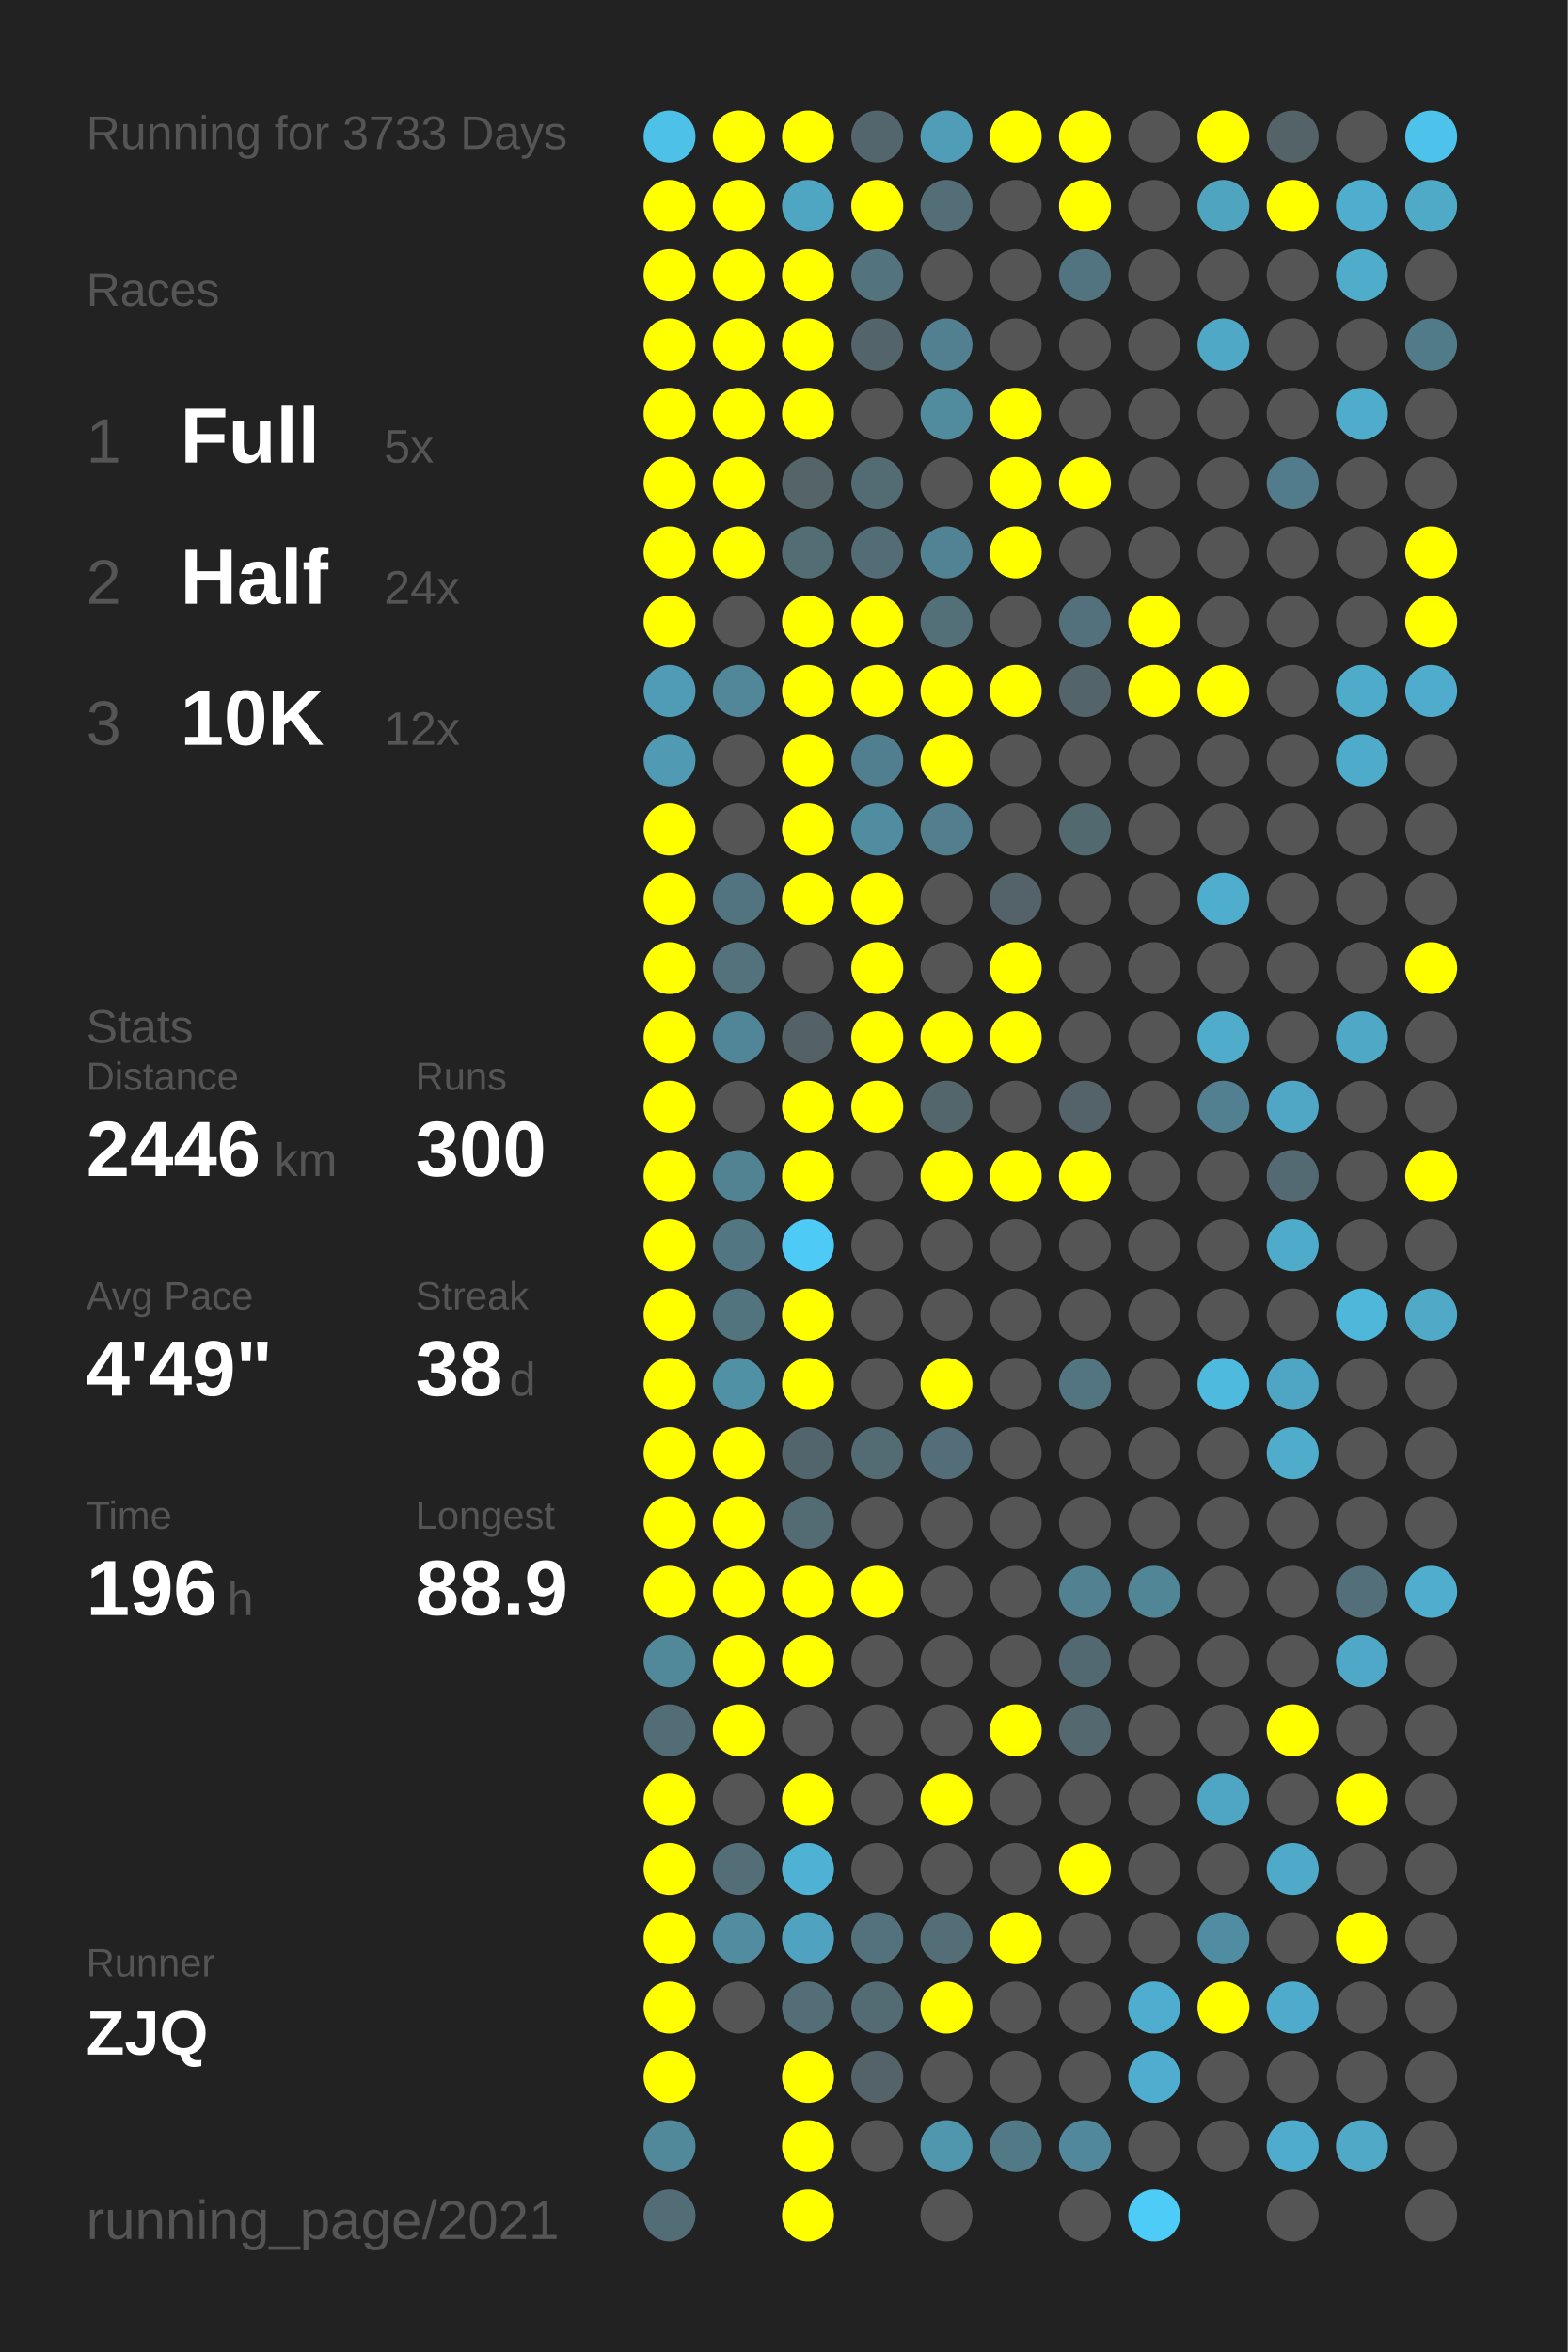
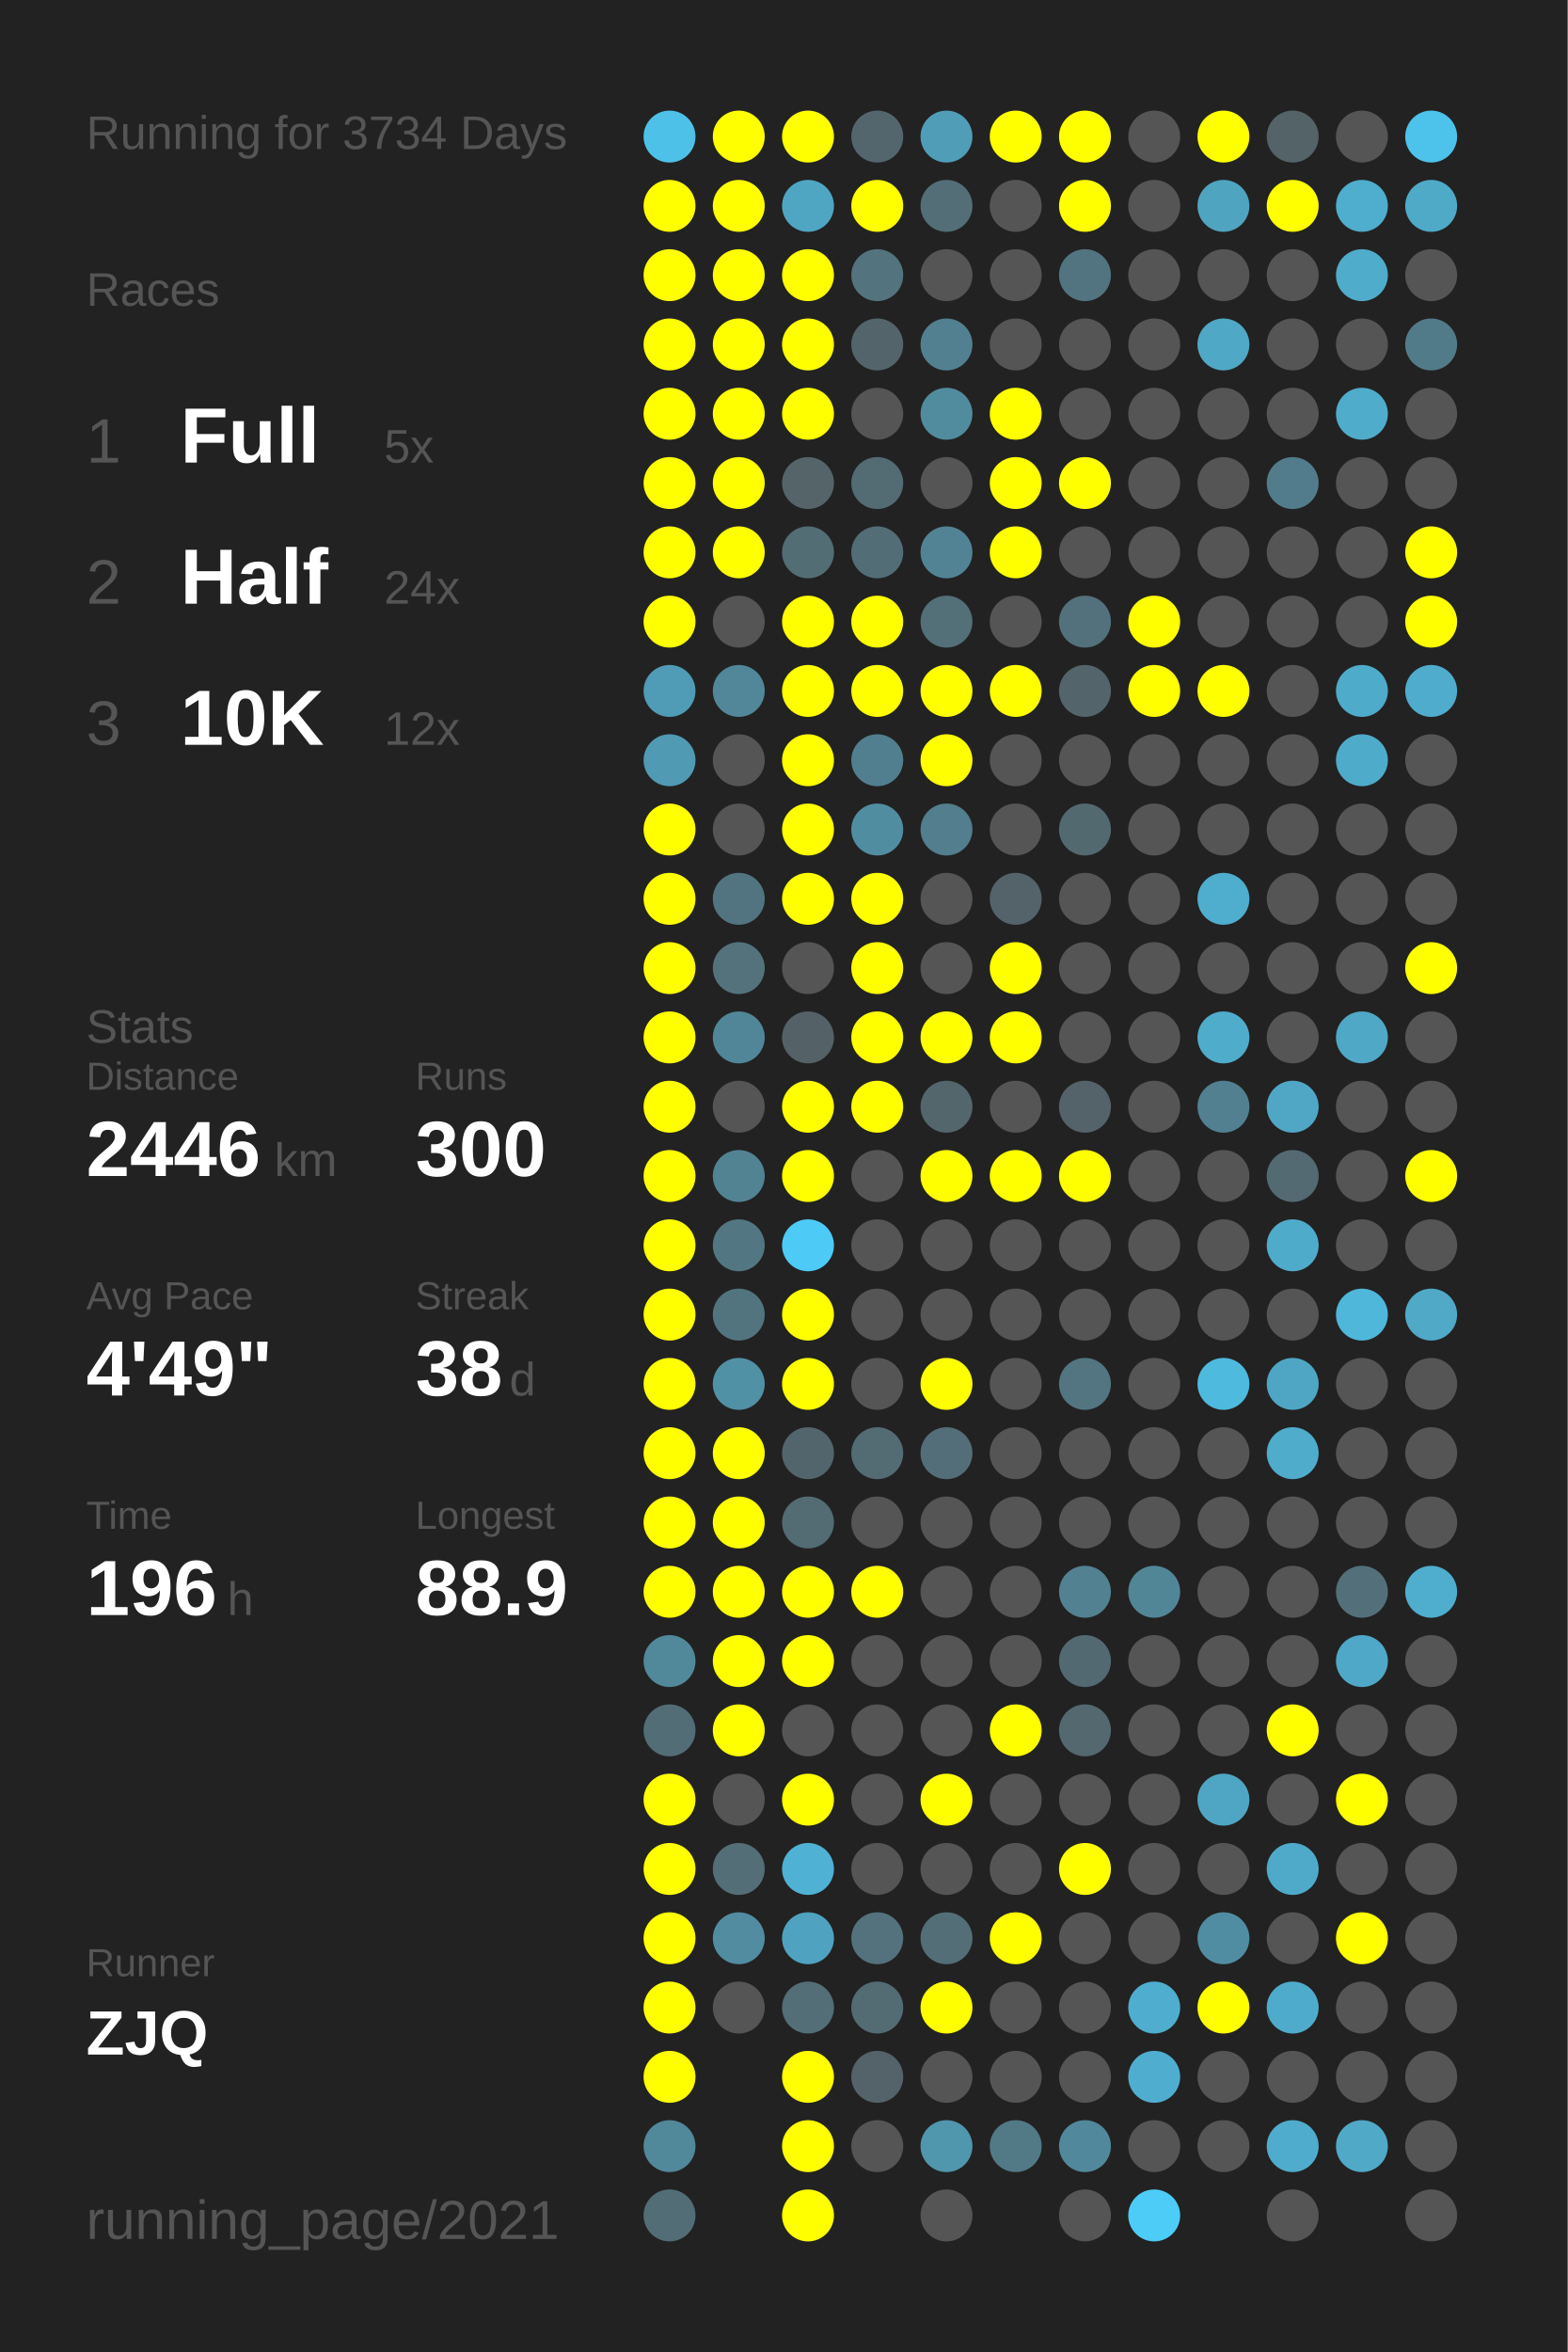
<svg xmlns="http://www.w3.org/2000/svg" baseProfile="full" height="300mm" version="1.1" viewBox="0,0,200,300" width="200mm">
  <defs />
  <rect fill="#222222" height="300" width="200" x="0" y="0" />
-   <text fill="#555555" style="font-size:6px; font-family:Arial;" x="11" y="19">Running for 3733 Days</text>
+   <text fill="#555555" style="font-size:6px; font-family:Arial;" x="11" y="19">Running for 3734 Days</text>
  <text fill="#555555" style="font-size:6px; font-family:Arial;" x="11" y="39">Races</text>
  <text fill="#555555" style="font-size:8px; font-family:Arial;" x="11" y="59">1</text>
  <text fill="#FFFFFF" style="font-size:10px; font-family:Arial; font-weight:bold;" x="23" y="59">Full</text>
  <text fill="#555555" style="font-size:6px; font-family:Arial;" x="49" y="59">5x</text>
  <text fill="#555555" style="font-size:8px; font-family:Arial;" x="11" y="77">2</text>
  <text fill="#FFFFFF" style="font-size:10px; font-family:Arial; font-weight:bold;" x="23" y="77">Half</text>
  <text fill="#555555" style="font-size:6px; font-family:Arial;" x="49" y="77">24x</text>
  <text fill="#555555" style="font-size:8px; font-family:Arial;" x="11" y="95">3</text>
  <text fill="#FFFFFF" style="font-size:10px; font-family:Arial; font-weight:bold;" x="23" y="95">10K</text>
  <text fill="#555555" style="font-size:6px; font-family:Arial;" x="49" y="95">12x</text>
  <text fill="#555555" style="font-size:6px; font-family:Arial;" x="11" y="133">Stats</text>
  <text fill="#555555" style="font-size:5px; font-family:Arial;" x="11" y="139">Distance</text>
  <text fill="#FFFFFF" style="font-size:10px; font-family:Arial; font-weight:bold;" x="11" y="150">2446</text>
  <text fill="#555555" style="font-size:6px; font-family:Arial;" x="35" y="150">km</text>
  <text fill="#555555" style="font-size:5px; font-family:Arial;" x="53" y="139">Runs</text>
  <text fill="#FFFFFF" style="font-size:10px; font-family:Arial; font-weight:bold;" x="53" y="150">300</text>
  <text fill="#555555" style="font-size:5px; font-family:Arial;" x="11" y="167">Avg Pace</text>
  <text fill="#FFFFFF" style="font-size:10px; font-family:Arial; font-weight:bold;" x="11" y="178">4'49"</text>
  <text fill="#555555" style="font-size:5px; font-family:Arial;" x="53" y="167">Streak</text>
  <text fill="#FFFFFF" style="font-size:10px; font-family:Arial; font-weight:bold;" x="53" y="178">38</text>
  <text fill="#555555" style="font-size:6px; font-family:Arial;" x="65" y="178">d</text>
  <text fill="#555555" style="font-size:5px; font-family:Arial;" x="11" y="195">Time</text>
  <text fill="#FFFFFF" style="font-size:10px; font-family:Arial; font-weight:bold;" x="11" y="206">196</text>
  <text fill="#555555" style="font-size:6px; font-family:Arial;" x="29" y="206">h</text>
  <text fill="#555555" style="font-size:5px; font-family:Arial;" x="53" y="195">Longest</text>
  <text fill="#FFFFFF" style="font-size:10px; font-family:Arial; font-weight:bold;" x="53" y="206">88.9</text>
  <text fill="#555555" style="font-size:5px; font-family:Arial;" x="11" y="252.065">Runner</text>
  <text fill="#FFFFFF" style="font-size:8px; font-family:Arial; font-weight:bold;" x="11" y="262.065">ZJQ</text>
  <text fill="#555555" style="font-size:7px; font-family:Arial;" x="11" y="285.581">running_page/2021</text>
  <circle cx="85.417" cy="17.419" fill="#4ec1e8" r="3.312" />
  <circle cx="85.417" cy="26.258" fill="#FFFF00" r="3.312" />
  <circle cx="85.417" cy="35.097" fill="#FFFF00" r="3.312" />
  <circle cx="85.417" cy="43.935" fill="#FFFF00" r="3.312" />
  <circle cx="85.417" cy="52.774" fill="#FFFF00" r="3.312" />
  <circle cx="85.417" cy="61.613" fill="#FFFF00" r="3.312" />
  <circle cx="85.417" cy="70.452" fill="#FFFF00" r="3.312" />
  <circle cx="85.417" cy="79.29" fill="#FFFF00" r="3.312" />
  <circle cx="85.417" cy="88.129" fill="#509bb5" r="3.312" />
  <circle cx="85.417" cy="96.968" fill="#509ab3" r="3.312" />
  <circle cx="85.417" cy="105.806" fill="#FFFF00" r="3.312" />
  <circle cx="85.417" cy="114.645" fill="#FFFF00" r="3.312" />
  <circle cx="85.417" cy="123.484" fill="#FFFF00" r="3.312" />
  <circle cx="85.417" cy="132.323" fill="#FFFF00" r="3.312" />
  <circle cx="85.417" cy="141.161" fill="#FFFF00" r="3.312" />
  <circle cx="85.417" cy="150" fill="#FFFF00" r="3.312" />
  <circle cx="85.417" cy="158.839" fill="#FFFF00" r="3.312" />
  <circle cx="85.417" cy="167.677" fill="#FFFF00" r="3.312" />
  <circle cx="85.417" cy="176.516" fill="#FFFF00" r="3.312" />
  <circle cx="85.417" cy="185.355" fill="#FFFF00" r="3.312" />
  <circle cx="85.417" cy="194.194" fill="#FFFF00" r="3.312" />
  <circle cx="85.417" cy="203.032" fill="#FFFF00" r="3.312" />
  <circle cx="85.417" cy="211.871" fill="#51899b" r="3.312" />
  <circle cx="85.417" cy="220.71" fill="#536d76" r="3.312" />
  <circle cx="85.417" cy="229.548" fill="#FFFF00" r="3.312" />
  <circle cx="85.417" cy="238.387" fill="#FFFF00" r="3.312" />
  <circle cx="85.417" cy="247.226" fill="#FFFF00" r="3.312" />
  <circle cx="85.417" cy="256.065" fill="#FFFF00" r="3.312" />
  <circle cx="85.417" cy="264.903" fill="#FFFF00" r="3.312" />
  <circle cx="85.417" cy="273.742" fill="#51889a" r="3.312" />
  <circle cx="85.417" cy="282.581" fill="#536d76" r="3.312" />
  <circle cx="94.25" cy="17.419" fill="#FFFF00" r="3.312" />
  <circle cx="94.25" cy="26.258" fill="#FFFF00" r="3.312" />
  <circle cx="94.25" cy="35.097" fill="#FFFF00" r="3.312" />
  <circle cx="94.25" cy="43.935" fill="#FFFF00" r="3.312" />
  <circle cx="94.25" cy="52.774" fill="#FFFF00" r="3.312" />
  <circle cx="94.25" cy="61.613" fill="#FFFF00" r="3.312" />
  <circle cx="94.25" cy="70.452" fill="#FFFF00" r="3.312" />
  <circle cx="94.25" cy="79.29" fill="#555555" r="3.312" />
  <circle cx="94.25" cy="88.129" fill="#518799" r="3.312" />
  <circle cx="94.25" cy="96.968" fill="#555555" r="3.312" />
  <circle cx="94.25" cy="105.806" fill="#555555" r="3.312" />
  <circle cx="94.25" cy="114.645" fill="#527480" r="3.312" />
  <circle cx="94.25" cy="123.484" fill="#53727c" r="3.312" />
  <circle cx="94.25" cy="132.323" fill="#518698" r="3.312" />
  <circle cx="94.25" cy="141.161" fill="#555555" r="3.312" />
  <circle cx="94.25" cy="150" fill="#528393" r="3.312" />
  <circle cx="94.25" cy="158.839" fill="#527682" r="3.312" />
  <circle cx="94.25" cy="167.677" fill="#52747f" r="3.312" />
  <circle cx="94.25" cy="176.516" fill="#5191a6" r="3.312" />
  <circle cx="94.25" cy="185.355" fill="#FFFF00" r="3.312" />
  <circle cx="94.25" cy="194.194" fill="#FFFF00" r="3.312" />
  <circle cx="94.25" cy="203.032" fill="#FFFF00" r="3.312" />
  <circle cx="94.25" cy="211.871" fill="#FFFF00" r="3.312" />
  <circle cx="94.25" cy="220.71" fill="#FFFF00" r="3.312" />
  <circle cx="94.25" cy="229.548" fill="#555555" r="3.312" />
  <circle cx="94.25" cy="238.387" fill="#536e77" r="3.312" />
  <circle cx="94.25" cy="247.226" fill="#518ca1" r="3.312" />
  <circle cx="94.25" cy="256.065" fill="#555555" r="3.312" />
  <circle cx="103.083" cy="17.419" fill="#FFFF00" r="3.312" />
  <circle cx="103.083" cy="26.258" fill="#4fa6c3" r="3.312" />
  <circle cx="103.083" cy="35.097" fill="#FFFF00" r="3.312" />
  <circle cx="103.083" cy="43.935" fill="#FFFF00" r="3.312" />
  <circle cx="103.083" cy="52.774" fill="#FFFF00" r="3.312" />
  <circle cx="103.083" cy="61.613" fill="#546469" r="3.312" />
  <circle cx="103.083" cy="70.452" fill="#536d75" r="3.312" />
  <circle cx="103.083" cy="79.29" fill="#FFFF00" r="3.312" />
  <circle cx="103.083" cy="88.129" fill="#FFFF00" r="3.312" />
  <circle cx="103.083" cy="96.968" fill="#FFFF00" r="3.312" />
  <circle cx="103.083" cy="105.806" fill="#FFFF00" r="3.312" />
  <circle cx="103.083" cy="114.645" fill="#FFFF00" r="3.312" />
  <circle cx="103.083" cy="123.484" fill="#555555" r="3.312" />
  <circle cx="103.083" cy="132.323" fill="#546166" r="3.312" />
  <circle cx="103.083" cy="141.161" fill="#FFFF00" r="3.312" />
  <circle cx="103.083" cy="150" fill="#FFFF00" r="3.312" />
  <circle cx="103.083" cy="158.839" fill="#4dcbf6" r="3.312" />
  <circle cx="103.083" cy="167.677" fill="#FFFF00" r="3.312" />
  <circle cx="103.083" cy="176.516" fill="#FFFF00" r="3.312" />
  <circle cx="103.083" cy="185.355" fill="#53656c" r="3.312" />
  <circle cx="103.083" cy="194.194" fill="#536b73" r="3.312" />
  <circle cx="103.083" cy="203.032" fill="#FFFF00" r="3.312" />
  <circle cx="103.083" cy="211.871" fill="#FFFF00" r="3.312" />
  <circle cx="103.083" cy="220.71" fill="#555555" r="3.312" />
  <circle cx="103.083" cy="229.548" fill="#FFFF00" r="3.312" />
  <circle cx="103.083" cy="238.387" fill="#4fb2d4" r="3.312" />
  <circle cx="103.083" cy="247.226" fill="#4fa3c0" r="3.312" />
  <circle cx="103.083" cy="256.065" fill="#536e77" r="3.312" />
  <circle cx="103.083" cy="264.903" fill="#FFFF00" r="3.312" />
  <circle cx="103.083" cy="273.742" fill="#FFFF00" r="3.312" />
  <circle cx="103.083" cy="282.581" fill="#FFFF00" r="3.312" />
  <circle cx="111.917" cy="17.419" fill="#53666d" r="3.312" />
  <circle cx="111.917" cy="26.258" fill="#FFFF00" r="3.312" />
  <circle cx="111.917" cy="35.097" fill="#53737e" r="3.312" />
  <circle cx="111.917" cy="43.935" fill="#53656b" r="3.312" />
  <circle cx="111.917" cy="52.774" fill="#555555" r="3.312" />
  <circle cx="111.917" cy="61.613" fill="#536b73" r="3.312" />
  <circle cx="111.917" cy="70.452" fill="#536d76" r="3.312" />
  <circle cx="111.917" cy="79.29" fill="#FFFF00" r="3.312" />
  <circle cx="111.917" cy="88.129" fill="#FFFF00" r="3.312" />
  <circle cx="111.917" cy="96.968" fill="#527f8f" r="3.312" />
  <circle cx="111.917" cy="105.806" fill="#518da1" r="3.312" />
  <circle cx="111.917" cy="114.645" fill="#FFFF00" r="3.312" />
  <circle cx="111.917" cy="123.484" fill="#FFFF00" r="3.312" />
  <circle cx="111.917" cy="132.323" fill="#FFFF00" r="3.312" />
  <circle cx="111.917" cy="141.161" fill="#FFFF00" r="3.312" />
  <circle cx="111.917" cy="150" fill="#555555" r="3.312" />
  <circle cx="111.917" cy="158.839" fill="#555555" r="3.312" />
  <circle cx="111.917" cy="167.677" fill="#555555" r="3.312" />
  <circle cx="111.917" cy="176.516" fill="#555555" r="3.312" />
  <circle cx="111.917" cy="185.355" fill="#536b73" r="3.312" />
  <circle cx="111.917" cy="194.194" fill="#555555" r="3.312" />
  <circle cx="111.917" cy="203.032" fill="#FFFF00" r="3.312" />
  <circle cx="111.917" cy="211.871" fill="#555555" r="3.312" />
  <circle cx="111.917" cy="220.71" fill="#555555" r="3.312" />
  <circle cx="111.917" cy="229.548" fill="#555555" r="3.312" />
  <circle cx="111.917" cy="238.387" fill="#555555" r="3.312" />
  <circle cx="111.917" cy="247.226" fill="#53727d" r="3.312" />
  <circle cx="111.917" cy="256.065" fill="#536b73" r="3.312" />
  <circle cx="111.917" cy="264.903" fill="#546369" r="3.312" />
  <circle cx="111.917" cy="273.742" fill="#555555" r="3.312" />
  <circle cx="120.75" cy="17.419" fill="#509db8" r="3.312" />
  <circle cx="120.75" cy="26.258" fill="#536e77" r="3.312" />
  <circle cx="120.75" cy="35.097" fill="#555555" r="3.312" />
  <circle cx="120.75" cy="43.935" fill="#528090" r="3.312" />
  <circle cx="120.75" cy="52.774" fill="#518b9e" r="3.312" />
  <circle cx="120.75" cy="61.613" fill="#555555" r="3.312" />
  <circle cx="120.75" cy="70.452" fill="#528394" r="3.312" />
  <circle cx="120.75" cy="79.29" fill="#536f78" r="3.312" />
  <circle cx="120.75" cy="88.129" fill="#FFFF00" r="3.312" />
  <circle cx="120.75" cy="96.968" fill="#FFFF00" r="3.312" />
  <circle cx="120.75" cy="105.806" fill="#527e8d" r="3.312" />
  <circle cx="120.75" cy="114.645" fill="#555555" r="3.312" />
  <circle cx="120.75" cy="123.484" fill="#555555" r="3.312" />
  <circle cx="120.75" cy="132.323" fill="#FFFF00" r="3.312" />
  <circle cx="120.75" cy="141.161" fill="#53666c" r="3.312" />
  <circle cx="120.75" cy="150" fill="#FFFF00" r="3.312" />
  <circle cx="120.75" cy="158.839" fill="#555555" r="3.312" />
  <circle cx="120.75" cy="167.677" fill="#555555" r="3.312" />
  <circle cx="120.75" cy="176.516" fill="#FFFF00" r="3.312" />
  <circle cx="120.75" cy="185.355" fill="#536e78" r="3.312" />
  <circle cx="120.75" cy="194.194" fill="#555555" r="3.312" />
  <circle cx="120.75" cy="203.032" fill="#555555" r="3.312" />
  <circle cx="120.75" cy="211.871" fill="#555555" r="3.312" />
  <circle cx="120.75" cy="220.71" fill="#555555" r="3.312" />
  <circle cx="120.75" cy="229.548" fill="#FFFF00" r="3.312" />
  <circle cx="120.75" cy="238.387" fill="#555555" r="3.312" />
  <circle cx="120.75" cy="247.226" fill="#536e77" r="3.312" />
  <circle cx="120.75" cy="256.065" fill="#FFFF00" r="3.312" />
  <circle cx="120.75" cy="264.903" fill="#555555" r="3.312" />
  <circle cx="120.75" cy="273.742" fill="#5096ad" r="3.312" />
  <circle cx="120.75" cy="282.581" fill="#555555" r="3.312" />
  <circle cx="129.583" cy="17.419" fill="#FFFF00" r="3.312" />
  <circle cx="129.583" cy="26.258" fill="#555555" r="3.312" />
  <circle cx="129.583" cy="35.097" fill="#555555" r="3.312" />
  <circle cx="129.583" cy="43.935" fill="#555555" r="3.312" />
  <circle cx="129.583" cy="52.774" fill="#FFFF00" r="3.312" />
  <circle cx="129.583" cy="61.613" fill="#FFFF00" r="3.312" />
  <circle cx="129.583" cy="70.452" fill="#FFFF00" r="3.312" />
  <circle cx="129.583" cy="79.29" fill="#555555" r="3.312" />
  <circle cx="129.583" cy="88.129" fill="#FFFF00" r="3.312" />
  <circle cx="129.583" cy="96.968" fill="#555555" r="3.312" />
  <circle cx="129.583" cy="105.806" fill="#555555" r="3.312" />
  <circle cx="129.583" cy="114.645" fill="#546369" r="3.312" />
  <circle cx="129.583" cy="123.484" fill="#FFFF00" r="3.312" />
  <circle cx="129.583" cy="132.323" fill="#FFFF00" r="3.312" />
  <circle cx="129.583" cy="141.161" fill="#555555" r="3.312" />
  <circle cx="129.583" cy="150" fill="#FFFF00" r="3.312" />
  <circle cx="129.583" cy="158.839" fill="#555555" r="3.312" />
  <circle cx="129.583" cy="167.677" fill="#555555" r="3.312" />
  <circle cx="129.583" cy="176.516" fill="#555555" r="3.312" />
  <circle cx="129.583" cy="185.355" fill="#555555" r="3.312" />
  <circle cx="129.583" cy="194.194" fill="#555555" r="3.312" />
  <circle cx="129.583" cy="203.032" fill="#555555" r="3.312" />
  <circle cx="129.583" cy="211.871" fill="#555555" r="3.312" />
  <circle cx="129.583" cy="220.71" fill="#FFFF00" r="3.312" />
  <circle cx="129.583" cy="229.548" fill="#555555" r="3.312" />
  <circle cx="129.583" cy="238.387" fill="#555555" r="3.312" />
  <circle cx="129.583" cy="247.226" fill="#FFFF00" r="3.312" />
  <circle cx="129.583" cy="256.065" fill="#555555" r="3.312" />
  <circle cx="129.583" cy="264.903" fill="#555555" r="3.312" />
  <circle cx="129.583" cy="273.742" fill="#527986" r="3.312" />
  <circle cx="138.417" cy="17.419" fill="#FFFF00" r="3.312" />
  <circle cx="138.417" cy="26.258" fill="#FFFF00" r="3.312" />
  <circle cx="138.417" cy="35.097" fill="#527480" r="3.312" />
  <circle cx="138.417" cy="43.935" fill="#555555" r="3.312" />
  <circle cx="138.417" cy="52.774" fill="#555555" r="3.312" />
  <circle cx="138.417" cy="61.613" fill="#FFFF00" r="3.312" />
  <circle cx="138.417" cy="70.452" fill="#555555" r="3.312" />
  <circle cx="138.417" cy="79.29" fill="#53717c" r="3.312" />
  <circle cx="138.417" cy="88.129" fill="#53656b" r="3.312" />
  <circle cx="138.417" cy="96.968" fill="#555555" r="3.312" />
  <circle cx="138.417" cy="105.806" fill="#536970" r="3.312" />
  <circle cx="138.417" cy="114.645" fill="#555555" r="3.312" />
  <circle cx="138.417" cy="123.484" fill="#555555" r="3.312" />
  <circle cx="138.417" cy="132.323" fill="#555555" r="3.312" />
  <circle cx="138.417" cy="141.161" fill="#546369" r="3.312" />
  <circle cx="138.417" cy="150" fill="#FFFF00" r="3.312" />
  <circle cx="138.417" cy="158.839" fill="#555555" r="3.312" />
  <circle cx="138.417" cy="167.677" fill="#555555" r="3.312" />
  <circle cx="138.417" cy="176.516" fill="#527581" r="3.312" />
  <circle cx="138.417" cy="185.355" fill="#555555" r="3.312" />
  <circle cx="138.417" cy="194.194" fill="#555555" r="3.312" />
  <circle cx="138.417" cy="203.032" fill="#528191" r="3.312" />
  <circle cx="138.417" cy="211.871" fill="#536971" r="3.312" />
  <circle cx="138.417" cy="220.71" fill="#53686f" r="3.312" />
  <circle cx="138.417" cy="229.548" fill="#555555" r="3.312" />
  <circle cx="138.417" cy="238.387" fill="#FFFF00" r="3.312" />
  <circle cx="138.417" cy="247.226" fill="#555555" r="3.312" />
  <circle cx="138.417" cy="256.065" fill="#555555" r="3.312" />
  <circle cx="138.417" cy="264.903" fill="#555555" r="3.312" />
  <circle cx="138.417" cy="273.742" fill="#51889b" r="3.312" />
  <circle cx="138.417" cy="282.581" fill="#555555" r="3.312" />
  <circle cx="147.25" cy="17.419" fill="#555555" r="3.312" />
  <circle cx="147.25" cy="26.258" fill="#555555" r="3.312" />
  <circle cx="147.25" cy="35.097" fill="#555555" r="3.312" />
  <circle cx="147.25" cy="43.935" fill="#555555" r="3.312" />
  <circle cx="147.25" cy="52.774" fill="#555555" r="3.312" />
  <circle cx="147.25" cy="61.613" fill="#555555" r="3.312" />
  <circle cx="147.25" cy="70.452" fill="#555555" r="3.312" />
  <circle cx="147.25" cy="79.29" fill="#FFFF00" r="3.312" />
  <circle cx="147.25" cy="88.129" fill="#FFFF00" r="3.312" />
  <circle cx="147.25" cy="96.968" fill="#555555" r="3.312" />
  <circle cx="147.25" cy="105.806" fill="#555555" r="3.312" />
  <circle cx="147.25" cy="114.645" fill="#555555" r="3.312" />
  <circle cx="147.25" cy="123.484" fill="#555555" r="3.312" />
  <circle cx="147.25" cy="132.323" fill="#555555" r="3.312" />
  <circle cx="147.25" cy="141.161" fill="#555555" r="3.312" />
  <circle cx="147.25" cy="150" fill="#555555" r="3.312" />
  <circle cx="147.25" cy="158.839" fill="#555555" r="3.312" />
  <circle cx="147.25" cy="167.677" fill="#555555" r="3.312" />
  <circle cx="147.25" cy="176.516" fill="#555555" r="3.312" />
  <circle cx="147.25" cy="185.355" fill="#555555" r="3.312" />
  <circle cx="147.25" cy="194.194" fill="#555555" r="3.312" />
  <circle cx="147.25" cy="203.032" fill="#518697" r="3.312" />
  <circle cx="147.25" cy="211.871" fill="#555555" r="3.312" />
  <circle cx="147.25" cy="220.71" fill="#555555" r="3.312" />
  <circle cx="147.25" cy="229.548" fill="#555555" r="3.312" />
  <circle cx="147.25" cy="238.387" fill="#555555" r="3.312" />
  <circle cx="147.25" cy="247.226" fill="#555555" r="3.312" />
  <circle cx="147.25" cy="256.065" fill="#4faecf" r="3.312" />
  <circle cx="147.25" cy="264.903" fill="#4faecf" r="3.312" />
  <circle cx="147.25" cy="273.742" fill="#555555" r="3.312" />
  <circle cx="147.25" cy="282.581" fill="#4dccf7" r="3.312" />
  <circle cx="156.083" cy="17.419" fill="#FFFF00" r="3.312" />
  <circle cx="156.083" cy="26.258" fill="#4fa4c0" r="3.312" />
  <circle cx="156.083" cy="35.097" fill="#555555" r="3.312" />
  <circle cx="156.083" cy="43.935" fill="#4fa8c5" r="3.312" />
  <circle cx="156.083" cy="52.774" fill="#555555" r="3.312" />
  <circle cx="156.083" cy="61.613" fill="#555555" r="3.312" />
  <circle cx="156.083" cy="70.452" fill="#555555" r="3.312" />
  <circle cx="156.083" cy="79.29" fill="#555555" r="3.312" />
  <circle cx="156.083" cy="88.129" fill="#FFFF00" r="3.312" />
  <circle cx="156.083" cy="96.968" fill="#555555" r="3.312" />
  <circle cx="156.083" cy="105.806" fill="#555555" r="3.312" />
  <circle cx="156.083" cy="114.645" fill="#4fadcd" r="3.312" />
  <circle cx="156.083" cy="123.484" fill="#555555" r="3.312" />
  <circle cx="156.083" cy="132.323" fill="#4faccb" r="3.312" />
  <circle cx="156.083" cy="141.161" fill="#528090" r="3.312" />
  <circle cx="156.083" cy="150" fill="#555555" r="3.312" />
  <circle cx="156.083" cy="158.839" fill="#555555" r="3.312" />
  <circle cx="156.083" cy="167.677" fill="#555555" r="3.312" />
  <circle cx="156.083" cy="176.516" fill="#4ebade" r="3.312" />
  <circle cx="156.083" cy="185.355" fill="#555555" r="3.312" />
  <circle cx="156.083" cy="194.194" fill="#555555" r="3.312" />
  <circle cx="156.083" cy="203.032" fill="#555555" r="3.312" />
  <circle cx="156.083" cy="211.871" fill="#555555" r="3.312" />
  <circle cx="156.083" cy="220.71" fill="#555555" r="3.312" />
  <circle cx="156.083" cy="229.548" fill="#4fa6c4" r="3.312" />
  <circle cx="156.083" cy="238.387" fill="#555555" r="3.312" />
  <circle cx="156.083" cy="247.226" fill="#518da2" r="3.312" />
  <circle cx="156.083" cy="256.065" fill="#FFFF00" r="3.312" />
  <circle cx="156.083" cy="264.903" fill="#555555" r="3.312" />
  <circle cx="156.083" cy="273.742" fill="#555555" r="3.312" />
  <circle cx="164.917" cy="17.419" fill="#546368" r="3.312" />
  <circle cx="164.917" cy="26.258" fill="#FFFF00" r="3.312" />
  <circle cx="164.917" cy="35.097" fill="#555555" r="3.312" />
  <circle cx="164.917" cy="43.935" fill="#555555" r="3.312" />
  <circle cx="164.917" cy="52.774" fill="#555555" r="3.312" />
  <circle cx="164.917" cy="61.613" fill="#527c8b" r="3.312" />
  <circle cx="164.917" cy="70.452" fill="#555555" r="3.312" />
  <circle cx="164.917" cy="79.29" fill="#555555" r="3.312" />
  <circle cx="164.917" cy="88.129" fill="#555555" r="3.312" />
  <circle cx="164.917" cy="96.968" fill="#555555" r="3.312" />
  <circle cx="164.917" cy="105.806" fill="#555555" r="3.312" />
  <circle cx="164.917" cy="114.645" fill="#555555" r="3.312" />
  <circle cx="164.917" cy="123.484" fill="#555555" r="3.312" />
  <circle cx="164.917" cy="132.323" fill="#555555" r="3.312" />
  <circle cx="164.917" cy="141.161" fill="#4fa7c5" r="3.312" />
  <circle cx="164.917" cy="150" fill="#536a72" r="3.312" />
  <circle cx="164.917" cy="158.839" fill="#4fabca" r="3.312" />
  <circle cx="164.917" cy="167.677" fill="#555555" r="3.312" />
  <circle cx="164.917" cy="176.516" fill="#4fa6c4" r="3.312" />
  <circle cx="164.917" cy="185.355" fill="#4faccb" r="3.312" />
  <circle cx="164.917" cy="194.194" fill="#555555" r="3.312" />
  <circle cx="164.917" cy="203.032" fill="#555555" r="3.312" />
  <circle cx="164.917" cy="211.871" fill="#555555" r="3.312" />
  <circle cx="164.917" cy="220.71" fill="#FFFF00" r="3.312" />
  <circle cx="164.917" cy="229.548" fill="#555555" r="3.312" />
  <circle cx="164.917" cy="238.387" fill="#4faac9" r="3.312" />
  <circle cx="164.917" cy="247.226" fill="#555555" r="3.312" />
  <circle cx="164.917" cy="256.065" fill="#4fabcb" r="3.312" />
  <circle cx="164.917" cy="264.903" fill="#555555" r="3.312" />
  <circle cx="164.917" cy="273.742" fill="#4faccc" r="3.312" />
  <circle cx="164.917" cy="282.581" fill="#555555" r="3.312" />
  <circle cx="173.75" cy="17.419" fill="#555555" r="3.312" />
  <circle cx="173.75" cy="26.258" fill="#4fadcd" r="3.312" />
  <circle cx="173.75" cy="35.097" fill="#4faccb" r="3.312" />
  <circle cx="173.75" cy="43.935" fill="#555555" r="3.312" />
  <circle cx="173.75" cy="52.774" fill="#4faccb" r="3.312" />
  <circle cx="173.75" cy="61.613" fill="#555555" r="3.312" />
  <circle cx="173.75" cy="70.452" fill="#555555" r="3.312" />
  <circle cx="173.75" cy="79.29" fill="#555555" r="3.312" />
  <circle cx="173.75" cy="88.129" fill="#4fabca" r="3.312" />
  <circle cx="173.75" cy="96.968" fill="#4fabca" r="3.312" />
  <circle cx="173.75" cy="105.806" fill="#555555" r="3.312" />
  <circle cx="173.75" cy="114.645" fill="#555555" r="3.312" />
  <circle cx="173.75" cy="123.484" fill="#555555" r="3.312" />
  <circle cx="173.75" cy="132.323" fill="#4fa8c5" r="3.312" />
  <circle cx="173.75" cy="141.161" fill="#555555" r="3.312" />
  <circle cx="173.75" cy="150" fill="#555555" r="3.312" />
  <circle cx="173.75" cy="158.839" fill="#555555" r="3.312" />
  <circle cx="173.75" cy="167.677" fill="#4eb7da" r="3.312" />
  <circle cx="173.75" cy="176.516" fill="#555555" r="3.312" />
  <circle cx="173.75" cy="185.355" fill="#555555" r="3.312" />
  <circle cx="173.75" cy="194.194" fill="#555555" r="3.312" />
  <circle cx="173.75" cy="203.032" fill="#53707a" r="3.312" />
  <circle cx="173.75" cy="211.871" fill="#4fa8c7" r="3.312" />
  <circle cx="173.75" cy="220.71" fill="#555555" r="3.312" />
  <circle cx="173.75" cy="229.548" fill="#FFFF00" r="3.312" />
  <circle cx="173.75" cy="238.387" fill="#555555" r="3.312" />
  <circle cx="173.75" cy="247.226" fill="#FFFF00" r="3.312" />
  <circle cx="173.75" cy="256.065" fill="#555555" r="3.312" />
  <circle cx="173.75" cy="264.903" fill="#555555" r="3.312" />
  <circle cx="173.75" cy="273.742" fill="#4fa9c7" r="3.312" />
  <circle cx="182.583" cy="17.419" fill="#4dc2ea" r="3.312" />
  <circle cx="182.583" cy="26.258" fill="#4faac8" r="3.312" />
  <circle cx="182.583" cy="35.097" fill="#555555" r="3.312" />
  <circle cx="182.583" cy="43.935" fill="#527b89" r="3.312" />
  <circle cx="182.583" cy="52.774" fill="#555555" r="3.312" />
  <circle cx="182.583" cy="61.613" fill="#555555" r="3.312" />
  <circle cx="182.583" cy="70.452" fill="#FFFF00" r="3.312" />
  <circle cx="182.583" cy="79.29" fill="#FFFF00" r="3.312" />
  <circle cx="182.583" cy="88.129" fill="#4faccc" r="3.312" />
  <circle cx="182.583" cy="96.968" fill="#555555" r="3.312" />
  <circle cx="182.583" cy="105.806" fill="#555555" r="3.312" />
  <circle cx="182.583" cy="114.645" fill="#555555" r="3.312" />
  <circle cx="182.583" cy="123.484" fill="#FFFF00" r="3.312" />
  <circle cx="182.583" cy="132.323" fill="#555555" r="3.312" />
  <circle cx="182.583" cy="141.161" fill="#555555" r="3.312" />
  <circle cx="182.583" cy="150" fill="#FFFF00" r="3.312" />
  <circle cx="182.583" cy="158.839" fill="#555555" r="3.312" />
  <circle cx="182.583" cy="167.677" fill="#4fa9c7" r="3.312" />
  <circle cx="182.583" cy="176.516" fill="#555555" r="3.312" />
  <circle cx="182.583" cy="185.355" fill="#555555" r="3.312" />
  <circle cx="182.583" cy="194.194" fill="#555555" r="3.312" />
  <circle cx="182.583" cy="203.032" fill="#4fadcd" r="3.312" />
  <circle cx="182.583" cy="211.871" fill="#555555" r="3.312" />
  <circle cx="182.583" cy="220.71" fill="#555555" r="3.312" />
  <circle cx="182.583" cy="229.548" fill="#555555" r="3.312" />
  <circle cx="182.583" cy="238.387" fill="#555555" r="3.312" />
  <circle cx="182.583" cy="247.226" fill="#555555" r="3.312" />
  <circle cx="182.583" cy="256.065" fill="#555555" r="3.312" />
  <circle cx="182.583" cy="264.903" fill="#555555" r="3.312" />
  <circle cx="182.583" cy="273.742" fill="#555555" r="3.312" />
  <circle cx="182.583" cy="282.581" fill="#555555" r="3.312" />
</svg>
